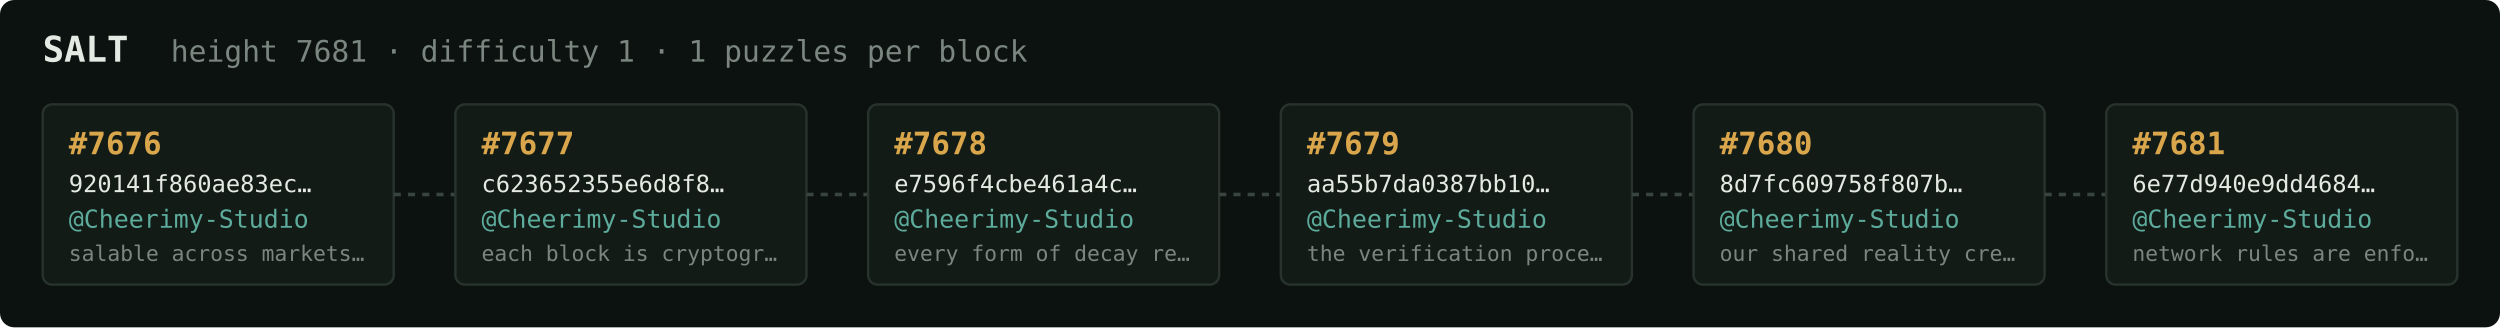
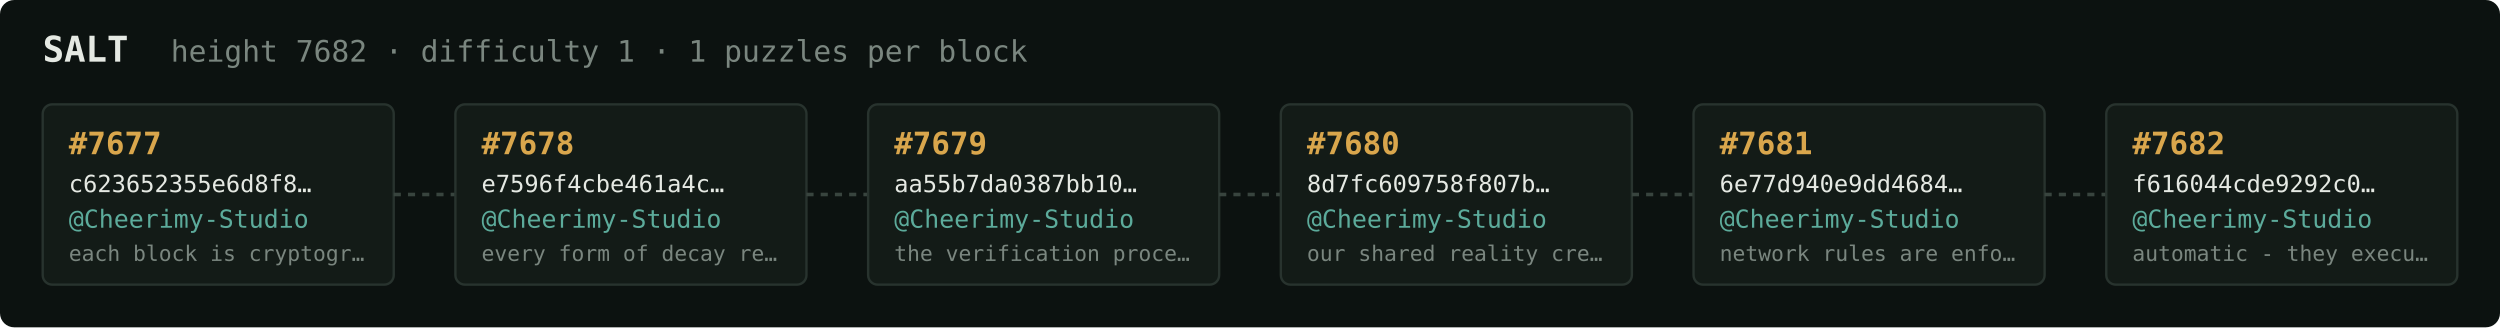
<svg xmlns="http://www.w3.org/2000/svg" width="1054" height="138" viewBox="0 0 1054 138" font-family="ui-monospace,SFMono-Regular,Menlo,monospace">
  <rect fill="#0c1210" width="1054" height="138" rx="6" />
  <text x="18" y="26" fill="#e5e9e3" font-size="15" font-weight="700">SALT</text>
-   <text x="72" y="26" fill="#7a867f" font-size="12.5">height 7681 · difficulty 1 · 1 puzzles per block</text>
+   <text x="72" y="26" fill="#7a867f" font-size="12.5">height 7682 · difficulty 1 · 1 puzzles per block</text>
  <rect x="18" y="44" width="148" height="76" rx="4" fill="#131b17" stroke="#28332e" stroke-width="1" />
-   <text x="29" y="65" fill="#d9a64c" font-size="13" font-weight="700">#7676</text>
-   <text x="29" y="81" fill="#e5e9e3" font-size="10">920141f860ae83ec…</text>
+   <text x="29" y="65" fill="#d9a64c" font-size="13" font-weight="700">#7677</text>
+   <text x="29" y="81" fill="#e5e9e3" font-size="10">c623652355e6d8f8…</text>
  <text x="29" y="96" fill="#5cab9b" font-size="10.5">@Cheerimy-Studio</text>
-   <text x="29" y="110" fill="#7a867f" font-size="9">salable across markets…</text>
+   <text x="29" y="110" fill="#7a867f" font-size="9">each block is cryptogr…</text>
  <line x1="166" y1="82.0" x2="192" y2="82.0" stroke="#38443e" stroke-width="1.5" stroke-dasharray="3 3" />
  <rect x="192" y="44" width="148" height="76" rx="4" fill="#131b17" stroke="#28332e" stroke-width="1" />
-   <text x="203" y="65" fill="#d9a64c" font-size="13" font-weight="700">#7677</text>
-   <text x="203" y="81" fill="#e5e9e3" font-size="10">c623652355e6d8f8…</text>
+   <text x="203" y="65" fill="#d9a64c" font-size="13" font-weight="700">#7678</text>
+   <text x="203" y="81" fill="#e5e9e3" font-size="10">e7596f4cbe461a4c…</text>
  <text x="203" y="96" fill="#5cab9b" font-size="10.5">@Cheerimy-Studio</text>
-   <text x="203" y="110" fill="#7a867f" font-size="9">each block is cryptogr…</text>
+   <text x="203" y="110" fill="#7a867f" font-size="9">every form of decay re…</text>
  <line x1="340" y1="82.0" x2="366" y2="82.0" stroke="#38443e" stroke-width="1.5" stroke-dasharray="3 3" />
  <rect x="366" y="44" width="148" height="76" rx="4" fill="#131b17" stroke="#28332e" stroke-width="1" />
-   <text x="377" y="65" fill="#d9a64c" font-size="13" font-weight="700">#7678</text>
-   <text x="377" y="81" fill="#e5e9e3" font-size="10">e7596f4cbe461a4c…</text>
+   <text x="377" y="65" fill="#d9a64c" font-size="13" font-weight="700">#7679</text>
+   <text x="377" y="81" fill="#e5e9e3" font-size="10">aa55b7da0387bb10…</text>
  <text x="377" y="96" fill="#5cab9b" font-size="10.5">@Cheerimy-Studio</text>
-   <text x="377" y="110" fill="#7a867f" font-size="9">every form of decay re…</text>
+   <text x="377" y="110" fill="#7a867f" font-size="9">the verification proce…</text>
  <line x1="514" y1="82.0" x2="540" y2="82.0" stroke="#38443e" stroke-width="1.5" stroke-dasharray="3 3" />
  <rect x="540" y="44" width="148" height="76" rx="4" fill="#131b17" stroke="#28332e" stroke-width="1" />
-   <text x="551" y="65" fill="#d9a64c" font-size="13" font-weight="700">#7679</text>
-   <text x="551" y="81" fill="#e5e9e3" font-size="10">aa55b7da0387bb10…</text>
+   <text x="551" y="65" fill="#d9a64c" font-size="13" font-weight="700">#7680</text>
+   <text x="551" y="81" fill="#e5e9e3" font-size="10">8d7fc609758f807b…</text>
  <text x="551" y="96" fill="#5cab9b" font-size="10.5">@Cheerimy-Studio</text>
-   <text x="551" y="110" fill="#7a867f" font-size="9">the verification proce…</text>
+   <text x="551" y="110" fill="#7a867f" font-size="9">our shared reality cre…</text>
  <line x1="688" y1="82.0" x2="714" y2="82.0" stroke="#38443e" stroke-width="1.5" stroke-dasharray="3 3" />
  <rect x="714" y="44" width="148" height="76" rx="4" fill="#131b17" stroke="#28332e" stroke-width="1" />
-   <text x="725" y="65" fill="#d9a64c" font-size="13" font-weight="700">#7680</text>
-   <text x="725" y="81" fill="#e5e9e3" font-size="10">8d7fc609758f807b…</text>
+   <text x="725" y="65" fill="#d9a64c" font-size="13" font-weight="700">#7681</text>
+   <text x="725" y="81" fill="#e5e9e3" font-size="10">6e77d940e9dd4684…</text>
  <text x="725" y="96" fill="#5cab9b" font-size="10.5">@Cheerimy-Studio</text>
-   <text x="725" y="110" fill="#7a867f" font-size="9">our shared reality cre…</text>
+   <text x="725" y="110" fill="#7a867f" font-size="9">network rules are enfo…</text>
  <line x1="862" y1="82.0" x2="888" y2="82.0" stroke="#38443e" stroke-width="1.5" stroke-dasharray="3 3" />
  <rect x="888" y="44" width="148" height="76" rx="4" fill="#131b17" stroke="#28332e" stroke-width="1" />
-   <text x="899" y="65" fill="#d9a64c" font-size="13" font-weight="700">#7681</text>
-   <text x="899" y="81" fill="#e5e9e3" font-size="10">6e77d940e9dd4684…</text>
+   <text x="899" y="65" fill="#d9a64c" font-size="13" font-weight="700">#7682</text>
+   <text x="899" y="81" fill="#e5e9e3" font-size="10">f616044cde9292c0…</text>
  <text x="899" y="96" fill="#5cab9b" font-size="10.5">@Cheerimy-Studio</text>
-   <text x="899" y="110" fill="#7a867f" font-size="9">network rules are enfo…</text>
+   <text x="899" y="110" fill="#7a867f" font-size="9">automatic - they execu…</text>
</svg>
